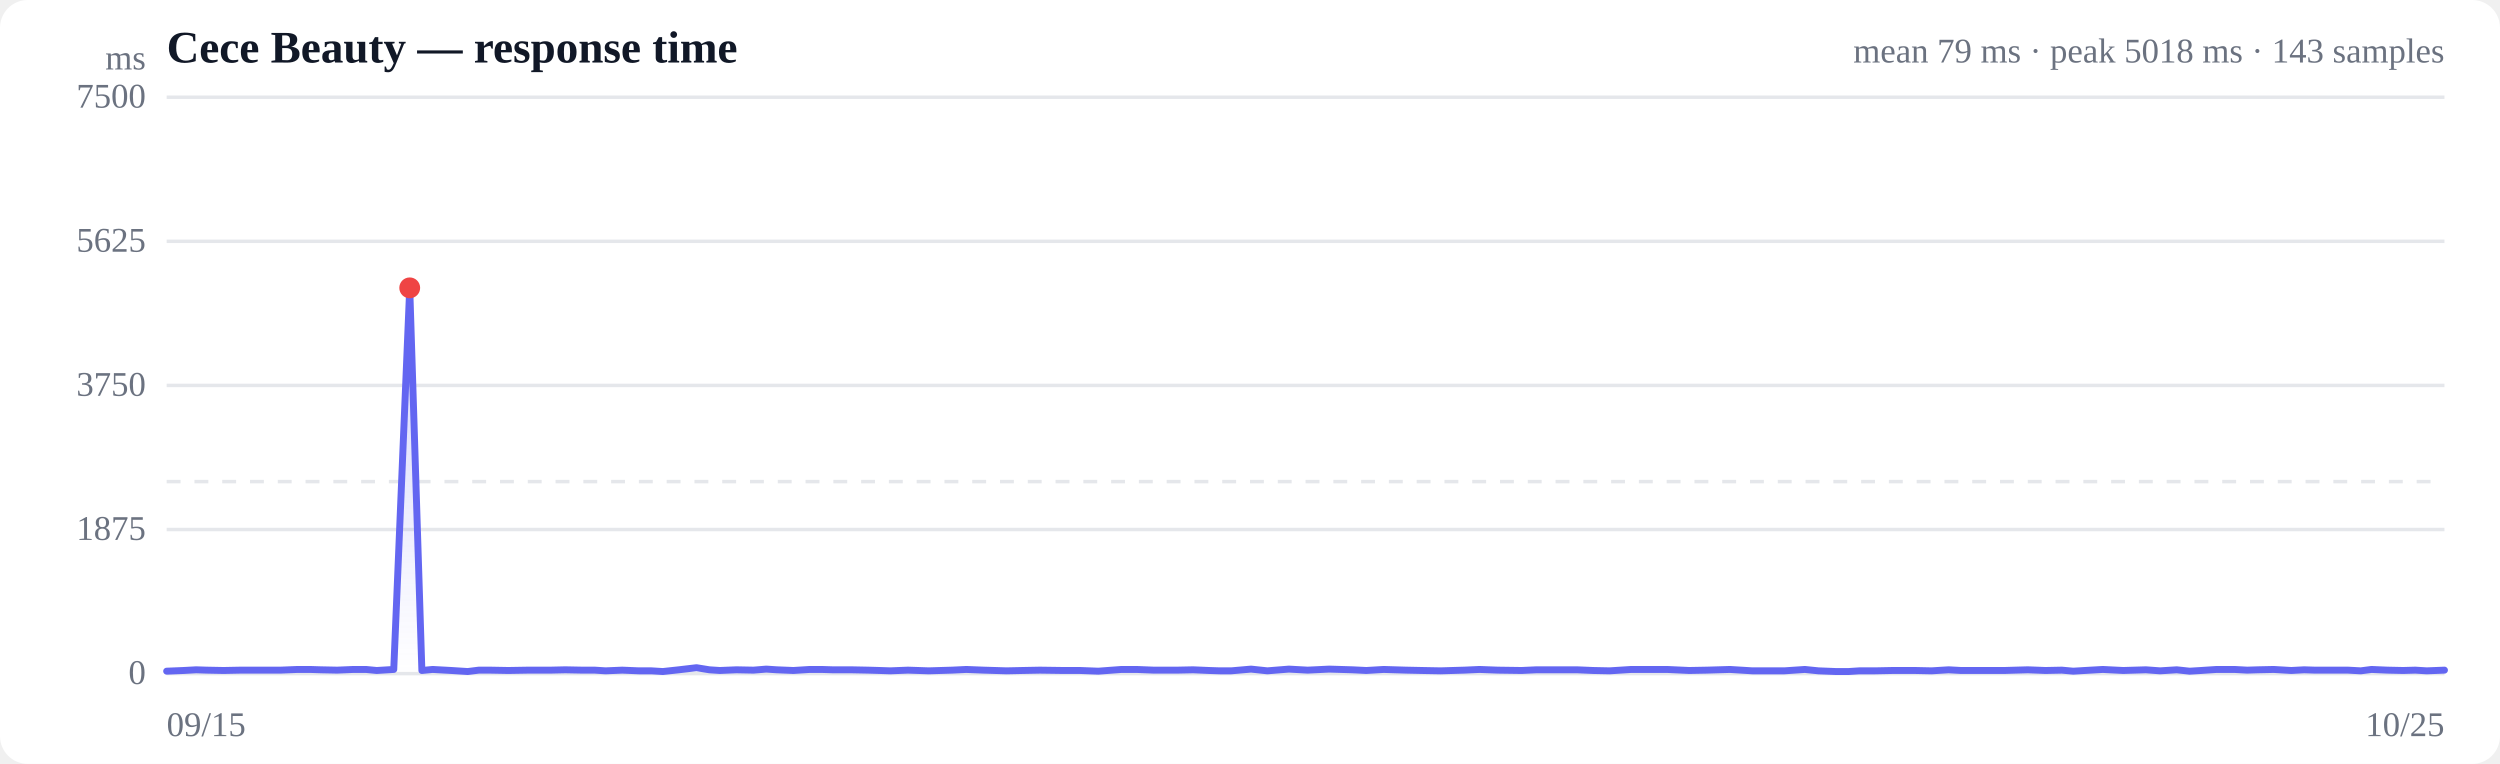
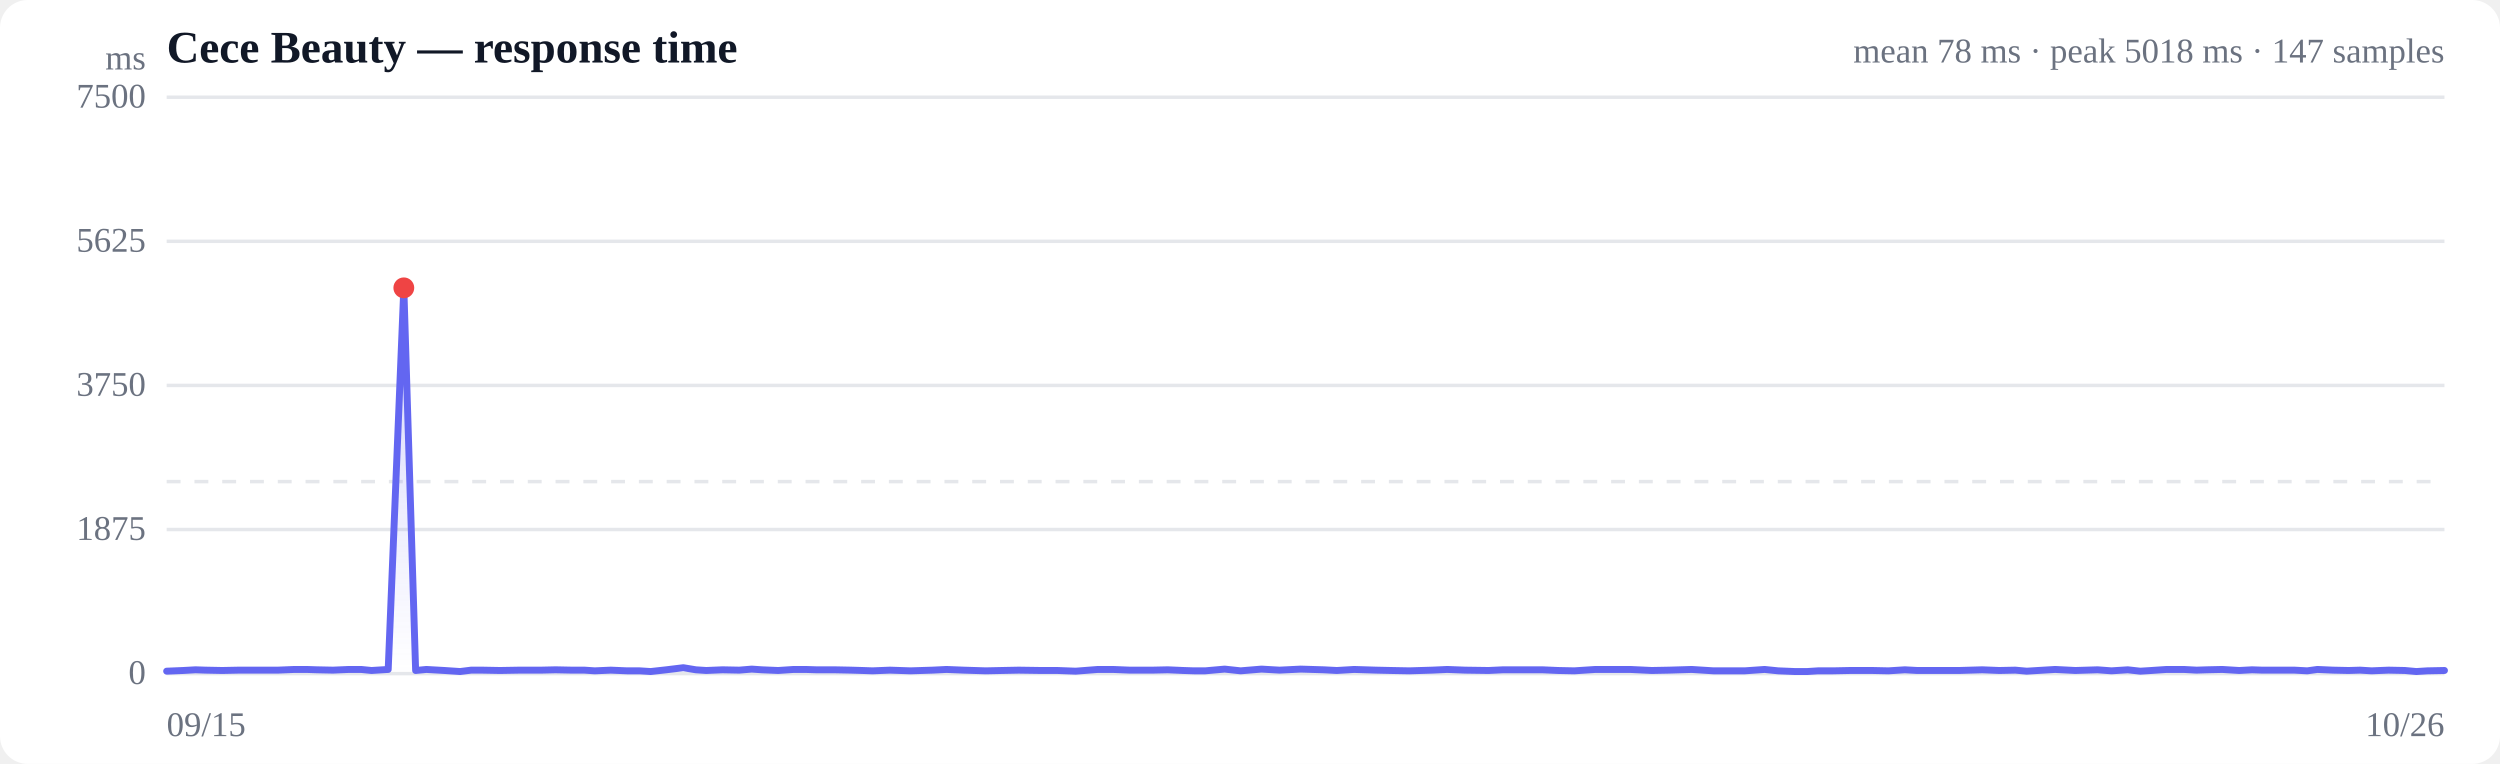
<svg xmlns="http://www.w3.org/2000/svg" viewBox="0 0 720 220" width="720" height="220" role="img" aria-label="Response time over time">
  <style>
  :root { color-scheme: light dark; }
  .bg { fill: #ffffff; }
  .grid { stroke: #e5e7eb; stroke-width: 1; }
  .axis { fill: #6b7280; font-size: 10px; }
  .title { fill: #111827; font-size: 13px; font-weight: 600; }
  .sub { fill: #6b7280; font-size: 10px; }
  .line { stroke: #6366f1; stroke-width: 2; fill: none; stroke-linejoin: round; stroke-linecap: round; }
  .area { fill: url(#fade); }
  .dot-degraded { fill: #f59e0b; }
  .dot-down { fill: #ef4444; }
  .empty { fill: #9ca3af; font-size: 12px; }
  @media (prefers-color-scheme: dark) {
    .bg { fill: #0b0f19; }
    .grid { stroke: #1f2937; }
    .axis, .sub { fill: #9ca3af; }
    .title { fill: #f3f4f6; }
    .line { stroke: #818cf8; }
  }
</style>
  <defs>
    <linearGradient id="fade" x1="0" y1="0" x2="0" y2="1">
      <stop offset="0%" stop-color="#6366f1" stop-opacity="0.28" />
      <stop offset="100%" stop-color="#6366f1" stop-opacity="0" />
    </linearGradient>
  </defs>
  <rect class="bg" width="720" height="220" rx="8" />
  <text class="title" x="48" y="18">Cece Beauty — response time</text>
-   <text class="sub" x="704" y="18" text-anchor="end">mean 79 ms · peak 5018 ms · 143 samples</text>
+   <text class="sub" x="704" y="18" text-anchor="end">mean 78 ms · peak 5018 ms · 147 samples</text>
  <line class="grid" x1="48" y1="194.0" x2="704" y2="194.0" />
  <text class="axis" x="42" y="197" text-anchor="end">0</text>
  <line class="grid" x1="48" y1="152.5" x2="704" y2="152.5" />
  <text class="axis" x="42" y="155.5" text-anchor="end">1875</text>
  <line class="grid" x1="48" y1="111.0" x2="704" y2="111.0" />
  <text class="axis" x="42" y="114" text-anchor="end">3750</text>
  <line class="grid" x1="48" y1="69.5" x2="704" y2="69.5" />
  <text class="axis" x="42" y="72.5" text-anchor="end">5625</text>
  <line class="grid" x1="48" y1="28.0" x2="704" y2="28.0" />
  <text class="axis" x="42" y="31" text-anchor="end">7500</text>
  <line class="grid" stroke-dasharray="4 4" x1="48" y1="138.7" x2="704" y2="138.7" />
-   <path class="area" d="M48.0,193.3 L48.0,193.3 L52.9,193.1 L56.5,192.9 L59.5,193.0 L64.4,193.1 L69.2,193.0 L72.8,193.0 L75.9,193.0 L80.8,193.0 L85.7,192.8 L89.3,192.8 L92.4,192.9 L97.1,193.0 L101.8,192.8 L105.4,192.8 L108.5,193.1 L113.4,192.8 L118.0,82.9 L121.5,193.1 L124.6,192.8 L130.0,193.1 L134.7,193.4 L137.9,193.0 L141.2,193.0 L146.4,193.1 L152.0,193.0 L158.5,193.0 L162.8,192.9 L167.7,193.0 L171.3,193.0 L174.4,193.2 L179.2,193.0 L184.0,193.2 L187.6,193.2 L190.9,193.4 L195.5,192.9 L200.6,192.3 L204.3,192.9 L207.3,193.1 L212.1,192.9 L217.0,193.0 L220.7,192.7 L223.7,192.9 L228.5,193.1 L233.2,192.8 L236.6,192.8 L239.8,192.9 L245.1,192.9 L250.0,193.0 L253.4,193.1 L256.4,193.2 L261.5,193.0 L267.5,193.2 L274.2,193.0 L278.3,192.8 L283.3,193.0 L289.9,193.2 L294.5,193.1 L299.5,193.0 L306.3,193.1 L311.1,193.1 L316.3,193.3 L323.0,192.8 L327.3,192.8 L332.3,193.0 L339.0,193.0 L343.6,192.9 L348.2,193.1 L351.3,193.2 L354.6,193.2 L360.3,192.7 L365.0,193.2 L371.2,192.7 L376.6,193.0 L382.8,192.7 L389.5,192.9 L393.5,193.1 L398.5,192.8 L405.0,193.0 L409.6,193.1 L414.9,193.2 L421.7,193.0 L426.1,192.8 L431.4,193.0 L438.2,193.1 L442.5,192.9 L447.6,192.9 L454.2,192.9 L458.8,193.1 L463.6,193.2 L469.8,192.8 L475.0,192.8 L480.1,192.8 L486.5,193.1 L491.6,193.0 L498.2,192.8 L504.7,193.2 L513.9,193.2 L519.8,192.8 L523.7,193.2 L528.7,193.4 L532.4,193.4 L535.5,193.2 L540.0,193.2 L544.9,193.1 L548.6,193.1 L551.7,193.1 L556.3,193.2 L561.2,192.9 L564.8,193.1 L567.8,193.1 L572.6,193.1 L577.2,193.1 L580.5,193.0 L584.0,192.9 L589.1,193.1 L593.8,193.0 L597.1,193.3 L600.4,193.1 L605.6,192.8 L611.5,193.1 L618.0,192.9 L622.1,193.2 L626.9,192.9 L630.6,193.3 L633.9,193.1 L638.4,192.8 L643.5,192.8 L647.2,193.0 L650.3,192.9 L654.8,192.8 L659.9,193.1 L663.6,192.9 L666.7,193.0 L671.3,193.0 L676.2,193.0 L679.9,193.2 L683.0,192.8 L687.6,193.0 L692.1,193.1 L695.6,193.0 L698.9,193.2 L704.0,193.0 L704.0,194.0 L48.0,194.0 Z" />
-   <path class="line" d="M48.0,193.3 L52.9,193.1 L56.5,192.9 L59.5,193.0 L64.4,193.1 L69.2,193.0 L72.8,193.0 L75.9,193.0 L80.8,193.0 L85.7,192.8 L89.3,192.8 L92.4,192.9 L97.1,193.0 L101.8,192.8 L105.4,192.8 L108.5,193.1 L113.4,192.8 L118.0,82.9 L121.5,193.1 L124.6,192.8 L130.0,193.1 L134.7,193.4 L137.9,193.0 L141.2,193.0 L146.4,193.1 L152.0,193.0 L158.5,193.0 L162.8,192.9 L167.7,193.0 L171.3,193.0 L174.4,193.2 L179.2,193.0 L184.0,193.2 L187.6,193.2 L190.9,193.4 L195.5,192.9 L200.6,192.3 L204.3,192.9 L207.3,193.1 L212.1,192.9 L217.0,193.0 L220.7,192.7 L223.7,192.9 L228.5,193.1 L233.2,192.8 L236.6,192.8 L239.8,192.9 L245.1,192.9 L250.0,193.0 L253.4,193.1 L256.4,193.2 L261.5,193.0 L267.5,193.2 L274.2,193.0 L278.3,192.8 L283.3,193.0 L289.9,193.2 L294.5,193.1 L299.5,193.0 L306.3,193.1 L311.1,193.1 L316.3,193.3 L323.0,192.8 L327.3,192.8 L332.3,193.0 L339.0,193.0 L343.6,192.9 L348.2,193.1 L351.3,193.2 L354.6,193.2 L360.3,192.7 L365.0,193.2 L371.2,192.7 L376.6,193.0 L382.8,192.7 L389.5,192.9 L393.5,193.1 L398.5,192.8 L405.0,193.0 L409.6,193.1 L414.9,193.2 L421.7,193.0 L426.1,192.8 L431.4,193.0 L438.2,193.1 L442.5,192.9 L447.6,192.9 L454.2,192.9 L458.8,193.1 L463.6,193.2 L469.8,192.8 L475.0,192.8 L480.1,192.8 L486.5,193.1 L491.6,193.0 L498.2,192.8 L504.7,193.2 L513.9,193.2 L519.8,192.8 L523.7,193.2 L528.7,193.4 L532.4,193.4 L535.5,193.2 L540.0,193.2 L544.9,193.1 L548.6,193.1 L551.7,193.1 L556.3,193.2 L561.2,192.9 L564.8,193.1 L567.8,193.1 L572.6,193.1 L577.2,193.1 L580.5,193.0 L584.0,192.9 L589.1,193.1 L593.8,193.0 L597.1,193.3 L600.4,193.1 L605.6,192.8 L611.5,193.1 L618.0,192.9 L622.1,193.2 L626.9,192.9 L630.6,193.3 L633.9,193.1 L638.4,192.8 L643.5,192.8 L647.2,193.0 L650.3,192.9 L654.8,192.8 L659.9,193.1 L663.6,192.9 L666.7,193.0 L671.3,193.0 L676.2,193.0 L679.9,193.2 L683.0,192.8 L687.6,193.0 L692.1,193.1 L695.6,193.0 L698.9,193.2 L704.0,193.0" />
-   <circle class="dot-down" cx="118.0" cy="82.9" r="3" />
+   <path class="area" d="M48.0,193.3 L48.0,193.3 L52.8,193.1 L56.3,192.9 L59.2,193.0 L64.0,193.1 L68.7,193.0 L72.2,193.0 L75.3,193.0 L80.0,193.0 L84.8,192.8 L88.3,192.8 L91.3,192.9 L95.9,193.0 L100.5,192.8 L104.0,192.8 L107.0,193.1 L111.8,192.8 L116.3,82.9 L119.7,193.1 L122.8,192.8 L128.0,193.1 L132.5,193.4 L135.7,193.0 L138.9,193.0 L144.0,193.1 L149.5,193.0 L155.8,193.0 L160.0,192.9 L164.7,193.0 L168.3,193.0 L171.3,193.2 L175.9,193.0 L180.6,193.2 L184.2,193.2 L187.4,193.4 L191.9,192.9 L196.8,192.3 L200.4,192.9 L203.4,193.1 L208.1,192.9 L212.9,193.0 L216.5,192.7 L219.4,192.9 L224.1,193.1 L228.6,192.8 L232.0,192.8 L235.1,192.9 L240.3,192.9 L245.1,193.0 L248.4,193.1 L251.3,193.2 L256.3,193.0 L262.2,193.2 L268.6,193.0 L272.6,192.8 L277.5,193.0 L283.9,193.2 L288.5,193.1 L293.4,193.0 L299.9,193.1 L304.6,193.1 L309.8,193.3 L316.2,192.8 L320.5,192.8 L325.4,193.0 L331.9,193.0 L336.3,192.9 L340.8,193.1 L343.9,193.2 L347.1,193.2 L352.7,192.7 L357.3,193.2 L363.3,192.7 L368.5,193.0 L374.6,192.7 L381.2,192.9 L385.0,193.1 L390.0,192.8 L396.3,193.0 L400.7,193.1 L405.9,193.2 L412.5,193.0 L416.8,192.8 L422.0,193.0 L428.7,193.1 L432.9,192.9 L437.8,192.9 L444.2,192.9 L448.7,193.1 L453.4,193.2 L459.5,192.8 L464.6,192.8 L469.5,192.8 L475.7,193.1 L480.7,193.0 L487.2,192.8 L493.5,193.2 L502.5,193.2 L508.2,192.8 L512.1,193.2 L516.9,193.4 L520.5,193.4 L523.6,193.2 L527.9,193.2 L532.7,193.1 L536.4,193.1 L539.4,193.1 L543.9,193.2 L548.6,192.9 L552.2,193.1 L555.1,193.1 L559.8,193.1 L564.2,193.1 L567.5,193.0 L570.9,192.9 L575.8,193.1 L580.4,193.0 L583.7,193.3 L586.9,193.1 L591.9,192.8 L597.7,193.1 L604.1,192.9 L608.1,193.2 L612.8,192.9 L616.4,193.3 L619.6,193.1 L624.0,192.8 L628.9,192.8 L632.6,193.0 L635.6,192.9 L640.0,192.8 L644.9,193.1 L648.6,192.9 L651.5,193.0 L656.0,193.0 L660.8,193.0 L664.5,193.2 L667.4,192.8 L671.9,193.0 L676.4,193.1 L679.7,193.0 L683.0,193.2 L687.9,193.0 L692.6,193.1 L695.9,193.4 L699.1,193.2 L704.0,193.1 L704.0,194.0 L48.0,194.0 Z" />
+   <path class="line" d="M48.0,193.3 L52.8,193.1 L56.3,192.9 L59.2,193.0 L64.0,193.1 L68.7,193.0 L72.2,193.0 L75.3,193.0 L80.0,193.0 L84.8,192.8 L88.3,192.8 L91.3,192.9 L95.9,193.0 L100.5,192.8 L104.0,192.8 L107.0,193.1 L111.8,192.8 L116.3,82.9 L119.7,193.1 L122.8,192.8 L128.0,193.1 L132.5,193.4 L135.7,193.0 L138.9,193.0 L144.0,193.1 L149.5,193.0 L155.8,193.0 L160.0,192.9 L164.7,193.0 L168.3,193.0 L171.3,193.2 L175.9,193.0 L180.6,193.2 L184.2,193.2 L187.4,193.4 L191.9,192.9 L196.8,192.3 L200.4,192.9 L203.4,193.1 L208.1,192.9 L212.9,193.0 L216.5,192.7 L219.4,192.9 L224.1,193.1 L228.6,192.8 L232.0,192.8 L235.1,192.9 L240.3,192.9 L245.1,193.0 L248.4,193.1 L251.3,193.2 L256.3,193.0 L262.2,193.2 L268.6,193.0 L272.6,192.8 L277.5,193.0 L283.9,193.2 L288.5,193.1 L293.4,193.0 L299.9,193.1 L304.6,193.1 L309.8,193.3 L316.2,192.8 L320.5,192.8 L325.4,193.0 L331.9,193.0 L336.3,192.9 L340.8,193.1 L343.9,193.2 L347.1,193.2 L352.7,192.7 L357.3,193.2 L363.3,192.7 L368.5,193.0 L374.6,192.7 L381.2,192.9 L385.0,193.1 L390.0,192.8 L396.3,193.0 L400.7,193.1 L405.9,193.2 L412.5,193.0 L416.8,192.8 L422.0,193.0 L428.7,193.1 L432.9,192.9 L437.8,192.9 L444.2,192.9 L448.7,193.1 L453.4,193.2 L459.5,192.8 L464.6,192.8 L469.5,192.8 L475.7,193.1 L480.7,193.0 L487.2,192.8 L493.5,193.2 L502.5,193.2 L508.2,192.8 L512.1,193.2 L516.9,193.4 L520.5,193.4 L523.6,193.2 L527.9,193.2 L532.7,193.1 L536.4,193.1 L539.4,193.1 L543.9,193.2 L548.6,192.9 L552.2,193.1 L555.1,193.1 L559.8,193.1 L564.2,193.1 L567.5,193.0 L570.9,192.9 L575.8,193.1 L580.4,193.0 L583.7,193.3 L586.9,193.1 L591.9,192.8 L597.7,193.1 L604.1,192.9 L608.1,193.2 L612.8,192.9 L616.4,193.3 L619.6,193.1 L624.0,192.8 L628.9,192.8 L632.6,193.0 L635.6,192.9 L640.0,192.8 L644.9,193.1 L648.6,192.9 L651.5,193.0 L656.0,193.0 L660.8,193.0 L664.5,193.2 L667.4,192.8 L671.9,193.0 L676.4,193.1 L679.7,193.0 L683.0,193.2 L687.9,193.0 L692.6,193.1 L695.9,193.4 L699.1,193.2 L704.0,193.1" />
+   <circle class="dot-down" cx="116.3" cy="82.9" r="3" />
  <text class="axis" x="48" y="212">09/15</text>
-   <text class="axis" x="704" y="212" text-anchor="end">10/25</text>
+   <text class="axis" x="704" y="212" text-anchor="end">10/26</text>
  <text class="axis" x="42" y="20" text-anchor="end">ms</text>
</svg>
